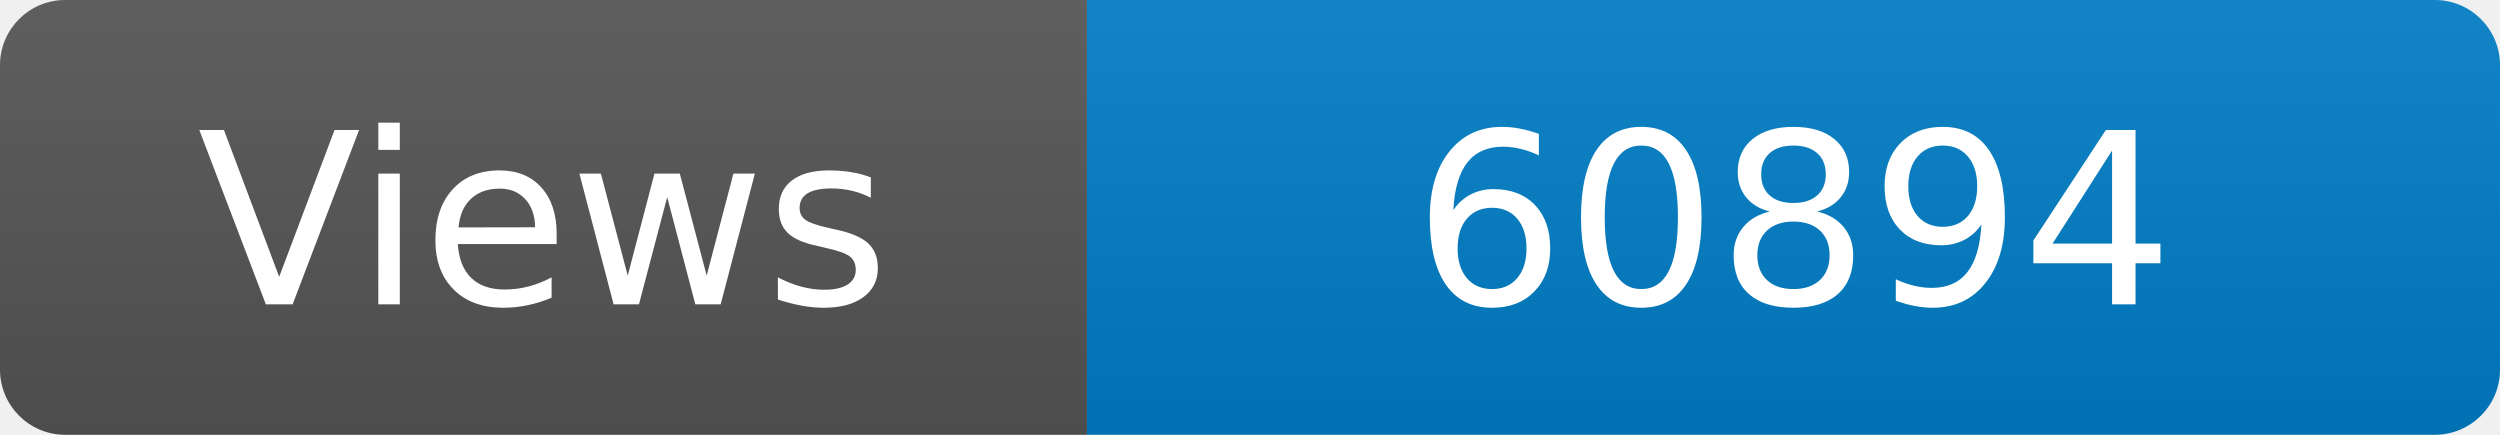
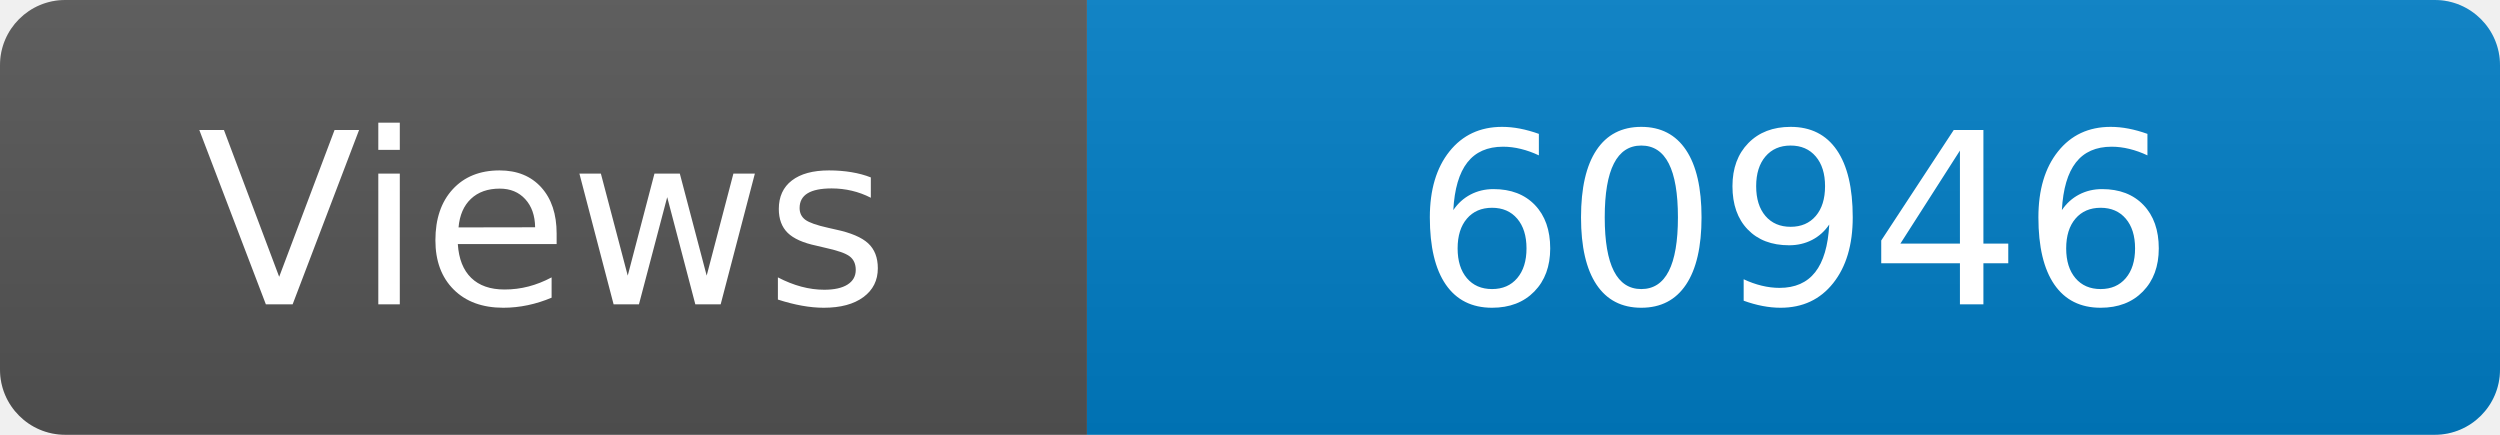
<svg xmlns="http://www.w3.org/2000/svg" width="115" height="20" role="img" aria-label="Maintained?: yes">
  <linearGradient id="s" x2="0" y2="100%">
    <stop offset="0" stop-color="#bbb" stop-opacity=".1" />
    <stop offset="1" stop-opacity=".1" />
  </linearGradient>
  <clipPath id="r">
    <rect width="115" height="20" rx="3" fill="#fff" />
  </clipPath>
  <g clip-path="url(#r)">
    <rect width="50" height="20" fill="#555" />
    <rect x="50" width="160" height="20" fill="#007ec6" />
    <rect width="115" height="20" fill="url(#s)" />
  </g>
  <g fill="#fff" text-anchor="middle" font-family="Verdana,Geneva,DejaVu Sans,sans-serif" font-size="110">
    <text x="250" y="140" transform="scale(.1)" fill="#fff">Views</text>
-     <text x="825" y="140" transform="scale(.1)" fill="#fff">60894</text>
+     <text x="825" y="140" transform="scale(.1)" fill="#fff">60946</text>
  </g>
</svg>
